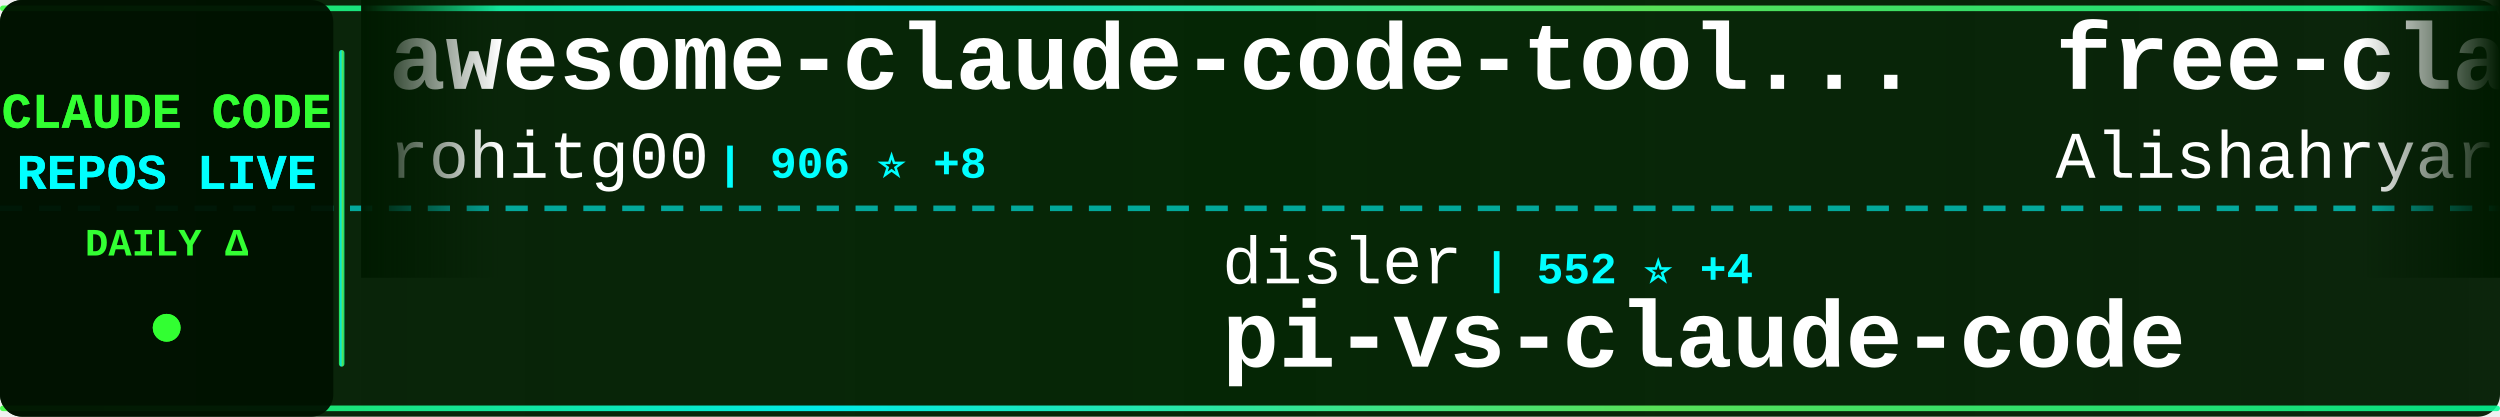
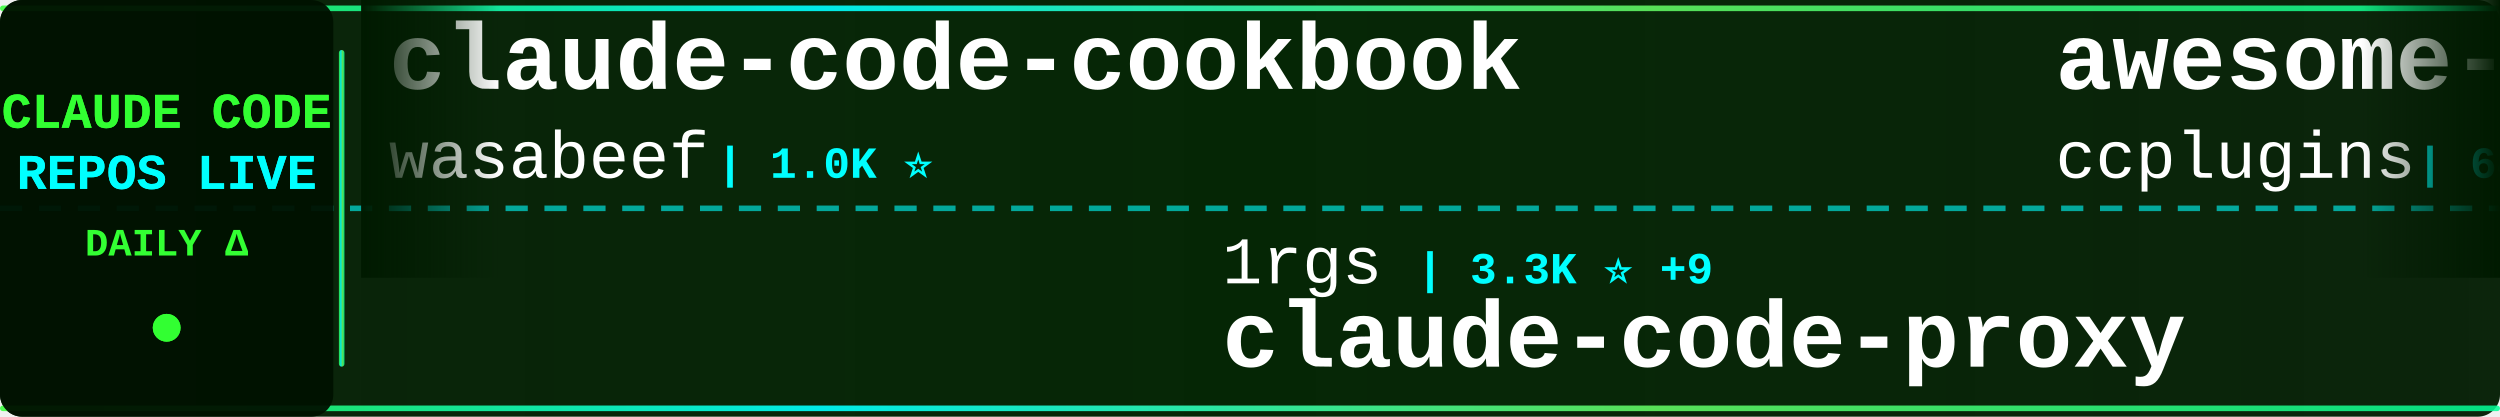
<svg xmlns="http://www.w3.org/2000/svg" width="900" height="150">
  <defs>
    <linearGradient id="tickerBg" x1="0%" y1="0%" x2="100%" y2="0%">
      <stop offset="0%" style="stop-color:#001a00;stop-opacity:0.95" />
      <stop offset="50%" style="stop-color:#002200;stop-opacity:0.98" />
      <stop offset="100%" style="stop-color:#001a00;stop-opacity:0.95" />
    </linearGradient>
    <linearGradient id="borderGrad" x1="0%" y1="0%" x2="100%" y2="0%">
      <stop offset="0%" style="stop-color:#33ff33;stop-opacity:0.85">
        <animate attributeName="stop-opacity" values="0.85;1;0.85" dur="2s" repeatCount="indefinite" />
      </stop>
      <stop offset="33%" style="stop-color:#00ffff;stop-opacity:0.9">
        <animate attributeName="stop-opacity" values="0.9;1;0.9" dur="2.2s" repeatCount="indefinite" />
      </stop>
      <stop offset="66%" style="stop-color:#66ff66;stop-opacity:0.85">
        <animate attributeName="stop-opacity" values="0.85;1;0.85" dur="1.8s" repeatCount="indefinite" />
      </stop>
      <stop offset="100%" style="stop-color:#00ff99;stop-opacity:0.85">
        <animate attributeName="stop-opacity" values="0.85;1;0.85" dur="2s" repeatCount="indefinite" />
      </stop>
    </linearGradient>
    <filter id="textGlow">
      <feGaussianBlur stdDeviation="0.1" result="coloredBlur" />
      <feMerge>
        <feMergeNode in="coloredBlur" />
        <feMergeNode in="SourceGraphic" />
      </feMerge>
    </filter>
    <filter id="metricGlow">
      <feGaussianBlur stdDeviation="0.2" result="coloredBlur" />
      <feMerge>
        <feMergeNode in="coloredBlur" />
        <feMergeNode in="SourceGraphic" />
      </feMerge>
    </filter>
    <linearGradient id="leftFade" x1="0%" y1="0%" x2="100%" y2="0%">
      <stop offset="0%" style="stop-color:#001a00;stop-opacity:1" />
      <stop offset="100%" style="stop-color:#001a00;stop-opacity:0" />
    </linearGradient>
    <linearGradient id="rightFade" x1="0%" y1="0%" x2="100%" y2="0%">
      <stop offset="0%" style="stop-color:#001a00;stop-opacity:0" />
      <stop offset="100%" style="stop-color:#001a00;stop-opacity:1" />
    </linearGradient>
  </defs>
  <rect width="900" height="150" fill="url(#tickerBg)" rx="8" />
  <rect x="0" y="2" width="900" height="2" fill="url(#borderGrad)" rx="1" />
  <rect x="0" y="146" width="900" height="2" fill="url(#borderGrad)" rx="1" />
  <line x1="0" y1="75" x2="900" y2="75" stroke="#00ffff" stroke-width="2" stroke-dasharray="8 6" opacity="0.6" />
  <rect x="0" y="0" width="120" height="150" fill="#001100" opacity="0.95" rx="8" />
  <text x="60" y="46" font-family="'Courier New', monospace" font-size="18" font-weight="bold" fill="#33ff33" text-anchor="middle" filter="url(#textGlow)">
    CLAUDE CODE
  </text>
  <text x="60" y="68" font-family="'Courier New', monospace" font-size="18" font-weight="bold" fill="#00ffff" text-anchor="middle" filter="url(#textGlow)">
    REPOS LIVE
  </text>
  <text x="60" y="92" font-family="'Courier New', monospace" font-size="14" font-weight="bold" fill="#33ff33" text-anchor="middle">
    DAILY Δ
  </text>
  <circle cx="60" cy="118" r="5" fill="#33ff33" filter="url(#metricGlow)">
    <animate attributeName="r" values="4;6;4" dur="1.5s" repeatCount="indefinite" />
    <animate attributeName="opacity" values="0.6;1;0.6" dur="1.5s" repeatCount="indefinite" />
  </circle>
  <rect x="122" y="18" width="2" height="114" fill="url(#borderGrad)" rx="1" />
  <clipPath id="tickerClip">
    <rect x="130" y="0" width="770" height="150" />
  </clipPath>
  <g clip-path="url(#tickerClip)">
    <g id="tickerItems">
      <animateTransform attributeName="transform" attributeType="XML" type="translate" from="0 0" to="-3000 0" dur="54s" repeatCount="indefinite" />
      <g transform="translate(0, 0)">
-         <text x="140" y="32" font-family="'Courier New', monospace" font-size="34" font-weight="bold" fill="#ffffff">awesome-claude-code-tool...</text>
-         <text x="140" y="64" font-family="'Courier New', monospace" font-size="24" font-weight="normal" fill="#ffffff" opacity="1.0">rohitg00</text>
-         <text x="258" y="64" font-family="'Courier New', monospace" font-size="16" font-weight="bold" fill="#00ffff"> | 906 ⭐ +8</text>
+         <text x="140" y="32" font-family="'Courier New', monospace" font-size="34" font-weight="bold" fill="#ffffff">claude-code-cookbook</text>
+         <text x="140" y="64" font-family="'Courier New', monospace" font-size="24" font-weight="normal" fill="#ffffff" opacity="1.0">wasabeef</text>
+         <text x="258" y="64" font-family="'Courier New', monospace" font-size="16" font-weight="bold" fill="#00ffff"> | 1.0K ⭐</text>
      </g>
      <g transform="translate(300, 0)">
-         <text x="140" y="102" font-family="'Courier New', monospace" font-size="24" font-weight="normal" fill="#ffffff" opacity="1.0">disler</text>
-         <text x="234" y="102" font-family="'Courier New', monospace" font-size="16" font-weight="bold" fill="#00ffff"> | 552 ⭐ +4</text>
-         <text x="140" y="132" font-family="'Courier New', monospace" font-size="34" font-weight="bold" fill="#ffffff">pi-vs-claude-code</text>
+         <text x="140" y="102" font-family="'Courier New', monospace" font-size="24" font-weight="normal" fill="#ffffff" opacity="1.0">1rgs</text>
+         <text x="210" y="102" font-family="'Courier New', monospace" font-size="16" font-weight="bold" fill="#00ffff"> | 3.3K ⭐ +9</text>
+         <text x="140" y="132" font-family="'Courier New', monospace" font-size="34" font-weight="bold" fill="#ffffff">claude-code-proxy</text>
      </g>
      <g transform="translate(600, 0)">
-         <text x="140" y="32" font-family="'Courier New', monospace" font-size="34" font-weight="bold" fill="#ffffff">free-claude-code</text>
-         <text x="140" y="64" font-family="'Courier New', monospace" font-size="24" font-weight="normal" fill="#ffffff" opacity="1.0">Alishahryar1</text>
-         <text x="306" y="64" font-family="'Courier New', monospace" font-size="16" font-weight="bold" fill="#00ffff"> | 1.1K ⭐ +21</text>
+         <text x="140" y="32" font-family="'Courier New', monospace" font-size="34" font-weight="bold" fill="#ffffff">awesome-claude-code-plug...</text>
+         <text x="140" y="64" font-family="'Courier New', monospace" font-size="24" font-weight="normal" fill="#ffffff" opacity="1.0">ccplugins</text>
+         <text x="270" y="64" font-family="'Courier New', monospace" font-size="16" font-weight="bold" fill="#00ffff"> | 646 ⭐</text>
      </g>
      <g transform="translate(900, 0)">
-         <text x="140" y="102" font-family="'Courier New', monospace" font-size="24" font-weight="normal" fill="#ffffff" opacity="1.0">Donchitos</text>
-         <text x="270" y="102" font-family="'Courier New', monospace" font-size="16" font-weight="bold" fill="#00ffff"> | 5.3K ⭐ +1.1K</text>
-         <text x="140" y="132" font-family="'Courier New', monospace" font-size="34" font-weight="bold" fill="#ffffff">Claude-Code-Game-Studios</text>
+         <text x="140" y="102" font-family="'Courier New', monospace" font-size="24" font-weight="normal" fill="#ffffff" opacity="1.0">rizethereum</text>
+         <text x="294" y="102" font-family="'Courier New', monospace" font-size="16" font-weight="bold" fill="#00ffff"> | 1.8K ⭐</text>
+         <text x="140" y="132" font-family="'Courier New', monospace" font-size="34" font-weight="bold" fill="#ffffff">claude-code-requirements...</text>
      </g>
      <g transform="translate(1200, 0)">
-         <text x="140" y="32" font-family="'Courier New', monospace" font-size="34" font-weight="bold" fill="#ffffff">claudecodeui</text>
-         <text x="140" y="64" font-family="'Courier New', monospace" font-size="24" font-weight="normal" fill="#ffffff" opacity="1.0">siteboon</text>
-         <text x="258" y="64" font-family="'Courier New', monospace" font-size="16" font-weight="bold" fill="#00ffff"> | 9.0K ⭐ +69</text>
+         <text x="140" y="32" font-family="'Courier New', monospace" font-size="34" font-weight="bold" fill="#ffffff">claude-code-webui</text>
+         <text x="140" y="64" font-family="'Courier New', monospace" font-size="24" font-weight="normal" fill="#ffffff" opacity="1.0">sugyan</text>
+         <text x="234" y="64" font-family="'Courier New', monospace" font-size="16" font-weight="bold" fill="#00ffff"> | 982 ⭐ +2</text>
      </g>
      <g transform="translate(1500, 0)">
-         <text x="140" y="102" font-family="'Courier New', monospace" font-size="24" font-weight="normal" fill="#ffffff" opacity="1.0">ComposioHQ</text>
-         <text x="282" y="102" font-family="'Courier New', monospace" font-size="16" font-weight="bold" fill="#00ffff"> | 48.0K ⭐ +317</text>
-         <text x="140" y="132" font-family="'Courier New', monospace" font-size="34" font-weight="bold" fill="#ffffff">awesome-claude-skills</text>
+         <text x="140" y="102" font-family="'Courier New', monospace" font-size="24" font-weight="normal" fill="#ffffff" opacity="1.0">catlog22</text>
+         <text x="258" y="102" font-family="'Courier New', monospace" font-size="16" font-weight="bold" fill="#00ffff"> | 1.6K ⭐ +11</text>
+         <text x="140" y="132" font-family="'Courier New', monospace" font-size="34" font-weight="bold" fill="#ffffff">Claude-Code-Workflow</text>
      </g>
      <g transform="translate(1800, 0)">
-         <text x="140" y="32" font-family="'Courier New', monospace" font-size="34" font-weight="bold" fill="#ffffff">idea-claude-code-gui</text>
-         <text x="140" y="64" font-family="'Courier New', monospace" font-size="24" font-weight="normal" fill="#ffffff" opacity="1.0">zhukunpenglinyutong</text>
-         <text x="390" y="64" font-family="'Courier New', monospace" font-size="16" font-weight="bold" fill="#00ffff"> | 2.2K ⭐ +28</text>
+         <text x="140" y="32" font-family="'Courier New', monospace" font-size="34" font-weight="bold" fill="#ffffff">claude-code-hooks-multi-...</text>
+         <text x="140" y="64" font-family="'Courier New', monospace" font-size="24" font-weight="normal" fill="#ffffff" opacity="1.0">disler</text>
+         <text x="234" y="64" font-family="'Courier New', monospace" font-size="16" font-weight="bold" fill="#00ffff"> | 1.3K ⭐ +2</text>
      </g>
      <g transform="translate(2100, 0)">
-         <text x="140" y="102" font-family="'Courier New', monospace" font-size="24" font-weight="normal" fill="#ffffff" opacity="1.0">andrepimenta</text>
-         <text x="306" y="102" font-family="'Courier New', monospace" font-size="16" font-weight="bold" fill="#00ffff"> | 1.0K ⭐</text>
-         <text x="140" y="132" font-family="'Courier New', monospace" font-size="34" font-weight="bold" fill="#ffffff">claude-code-chat</text>
+         <text x="140" y="102" font-family="'Courier New', monospace" font-size="24" font-weight="normal" fill="#ffffff" opacity="1.0">OneRedOak</text>
+         <text x="270" y="102" font-family="'Courier New', monospace" font-size="16" font-weight="bold" fill="#00ffff"> | 3.7K ⭐ +4</text>
+         <text x="140" y="132" font-family="'Courier New', monospace" font-size="34" font-weight="bold" fill="#ffffff">claude-code-workflows</text>
      </g>
      <g transform="translate(2400, 0)">
-         <text x="140" y="32" font-family="'Courier New', monospace" font-size="34" font-weight="bold" fill="#ffffff">oh-my-claudecode</text>
-         <text x="140" y="64" font-family="'Courier New', monospace" font-size="24" font-weight="normal" fill="#ffffff" opacity="1.0">Yeachan-Heo</text>
-         <text x="294" y="64" font-family="'Courier New', monospace" font-size="16" font-weight="bold" fill="#00ffff"> | 11.8K ⭐ +500</text>
+         <text x="140" y="32" font-family="'Courier New', monospace" font-size="34" font-weight="bold" fill="#ffffff">ralph</text>
+         <text x="140" y="64" font-family="'Courier New', monospace" font-size="24" font-weight="normal" fill="#ffffff" opacity="1.0">snarktank</text>
+         <text x="270" y="64" font-family="'Courier New', monospace" font-size="16" font-weight="bold" fill="#00ffff"> | 13.8K ⭐ +76</text>
      </g>
      <g transform="translate(2700, 0)">
-         <text x="140" y="102" font-family="'Courier New', monospace" font-size="24" font-weight="normal" fill="#ffffff" opacity="1.0">farion1231</text>
-         <text x="282" y="102" font-family="'Courier New', monospace" font-size="16" font-weight="bold" fill="#00ffff"> | 33.6K ⭐ +564</text>
-         <text x="140" y="132" font-family="'Courier New', monospace" font-size="34" font-weight="bold" fill="#ffffff">cc-switch</text>
+         <text x="140" y="102" font-family="'Courier New', monospace" font-size="24" font-weight="normal" fill="#ffffff" opacity="1.0">zhukunpenglinyutong</text>
+         <text x="390" y="102" font-family="'Courier New', monospace" font-size="16" font-weight="bold" fill="#00ffff"> | 2.2K ⭐ +37</text>
+         <text x="140" y="132" font-family="'Courier New', monospace" font-size="34" font-weight="bold" fill="#ffffff">idea-claude-code-gui</text>
      </g>
      <g transform="translate(3000, 0)">
-         <text x="140" y="32" font-family="'Courier New', monospace" font-size="34" font-weight="bold" fill="#ffffff">awesome-claude-code-tool...</text>
-         <text x="140" y="64" font-family="'Courier New', monospace" font-size="24" font-weight="normal" fill="#ffffff" opacity="1.0">rohitg00</text>
-         <text x="258" y="64" font-family="'Courier New', monospace" font-size="16" font-weight="bold" fill="#00ffff"> | 906 ⭐ +8</text>
+         <text x="140" y="32" font-family="'Courier New', monospace" font-size="34" font-weight="bold" fill="#ffffff">claude-code-cookbook</text>
+         <text x="140" y="64" font-family="'Courier New', monospace" font-size="24" font-weight="normal" fill="#ffffff" opacity="1.0">wasabeef</text>
+         <text x="258" y="64" font-family="'Courier New', monospace" font-size="16" font-weight="bold" fill="#00ffff"> | 1.0K ⭐</text>
      </g>
      <g transform="translate(3300, 0)">
-         <text x="140" y="102" font-family="'Courier New', monospace" font-size="24" font-weight="normal" fill="#ffffff" opacity="1.0">disler</text>
-         <text x="234" y="102" font-family="'Courier New', monospace" font-size="16" font-weight="bold" fill="#00ffff"> | 552 ⭐ +4</text>
-         <text x="140" y="132" font-family="'Courier New', monospace" font-size="34" font-weight="bold" fill="#ffffff">pi-vs-claude-code</text>
+         <text x="140" y="102" font-family="'Courier New', monospace" font-size="24" font-weight="normal" fill="#ffffff" opacity="1.0">1rgs</text>
+         <text x="210" y="102" font-family="'Courier New', monospace" font-size="16" font-weight="bold" fill="#00ffff"> | 3.3K ⭐ +9</text>
+         <text x="140" y="132" font-family="'Courier New', monospace" font-size="34" font-weight="bold" fill="#ffffff">claude-code-proxy</text>
      </g>
      <g transform="translate(3600, 0)">
-         <text x="140" y="32" font-family="'Courier New', monospace" font-size="34" font-weight="bold" fill="#ffffff">free-claude-code</text>
-         <text x="140" y="64" font-family="'Courier New', monospace" font-size="24" font-weight="normal" fill="#ffffff" opacity="1.0">Alishahryar1</text>
-         <text x="306" y="64" font-family="'Courier New', monospace" font-size="16" font-weight="bold" fill="#00ffff"> | 1.1K ⭐ +21</text>
+         <text x="140" y="32" font-family="'Courier New', monospace" font-size="34" font-weight="bold" fill="#ffffff">awesome-claude-code-plug...</text>
+         <text x="140" y="64" font-family="'Courier New', monospace" font-size="24" font-weight="normal" fill="#ffffff" opacity="1.0">ccplugins</text>
+         <text x="270" y="64" font-family="'Courier New', monospace" font-size="16" font-weight="bold" fill="#00ffff"> | 646 ⭐</text>
      </g>
      <g transform="translate(3900, 0)">
-         <text x="140" y="102" font-family="'Courier New', monospace" font-size="24" font-weight="normal" fill="#ffffff" opacity="1.0">Donchitos</text>
-         <text x="270" y="102" font-family="'Courier New', monospace" font-size="16" font-weight="bold" fill="#00ffff"> | 5.3K ⭐ +1.1K</text>
-         <text x="140" y="132" font-family="'Courier New', monospace" font-size="34" font-weight="bold" fill="#ffffff">Claude-Code-Game-Studios</text>
+         <text x="140" y="102" font-family="'Courier New', monospace" font-size="24" font-weight="normal" fill="#ffffff" opacity="1.0">rizethereum</text>
+         <text x="294" y="102" font-family="'Courier New', monospace" font-size="16" font-weight="bold" fill="#00ffff"> | 1.8K ⭐</text>
+         <text x="140" y="132" font-family="'Courier New', monospace" font-size="34" font-weight="bold" fill="#ffffff">claude-code-requirements...</text>
      </g>
    </g>
  </g>
  <rect x="130" y="0" width="50" height="100" fill="url(#leftFade)" />
  <rect x="850" y="0" width="50" height="100" fill="url(#rightFade)" />
</svg>
